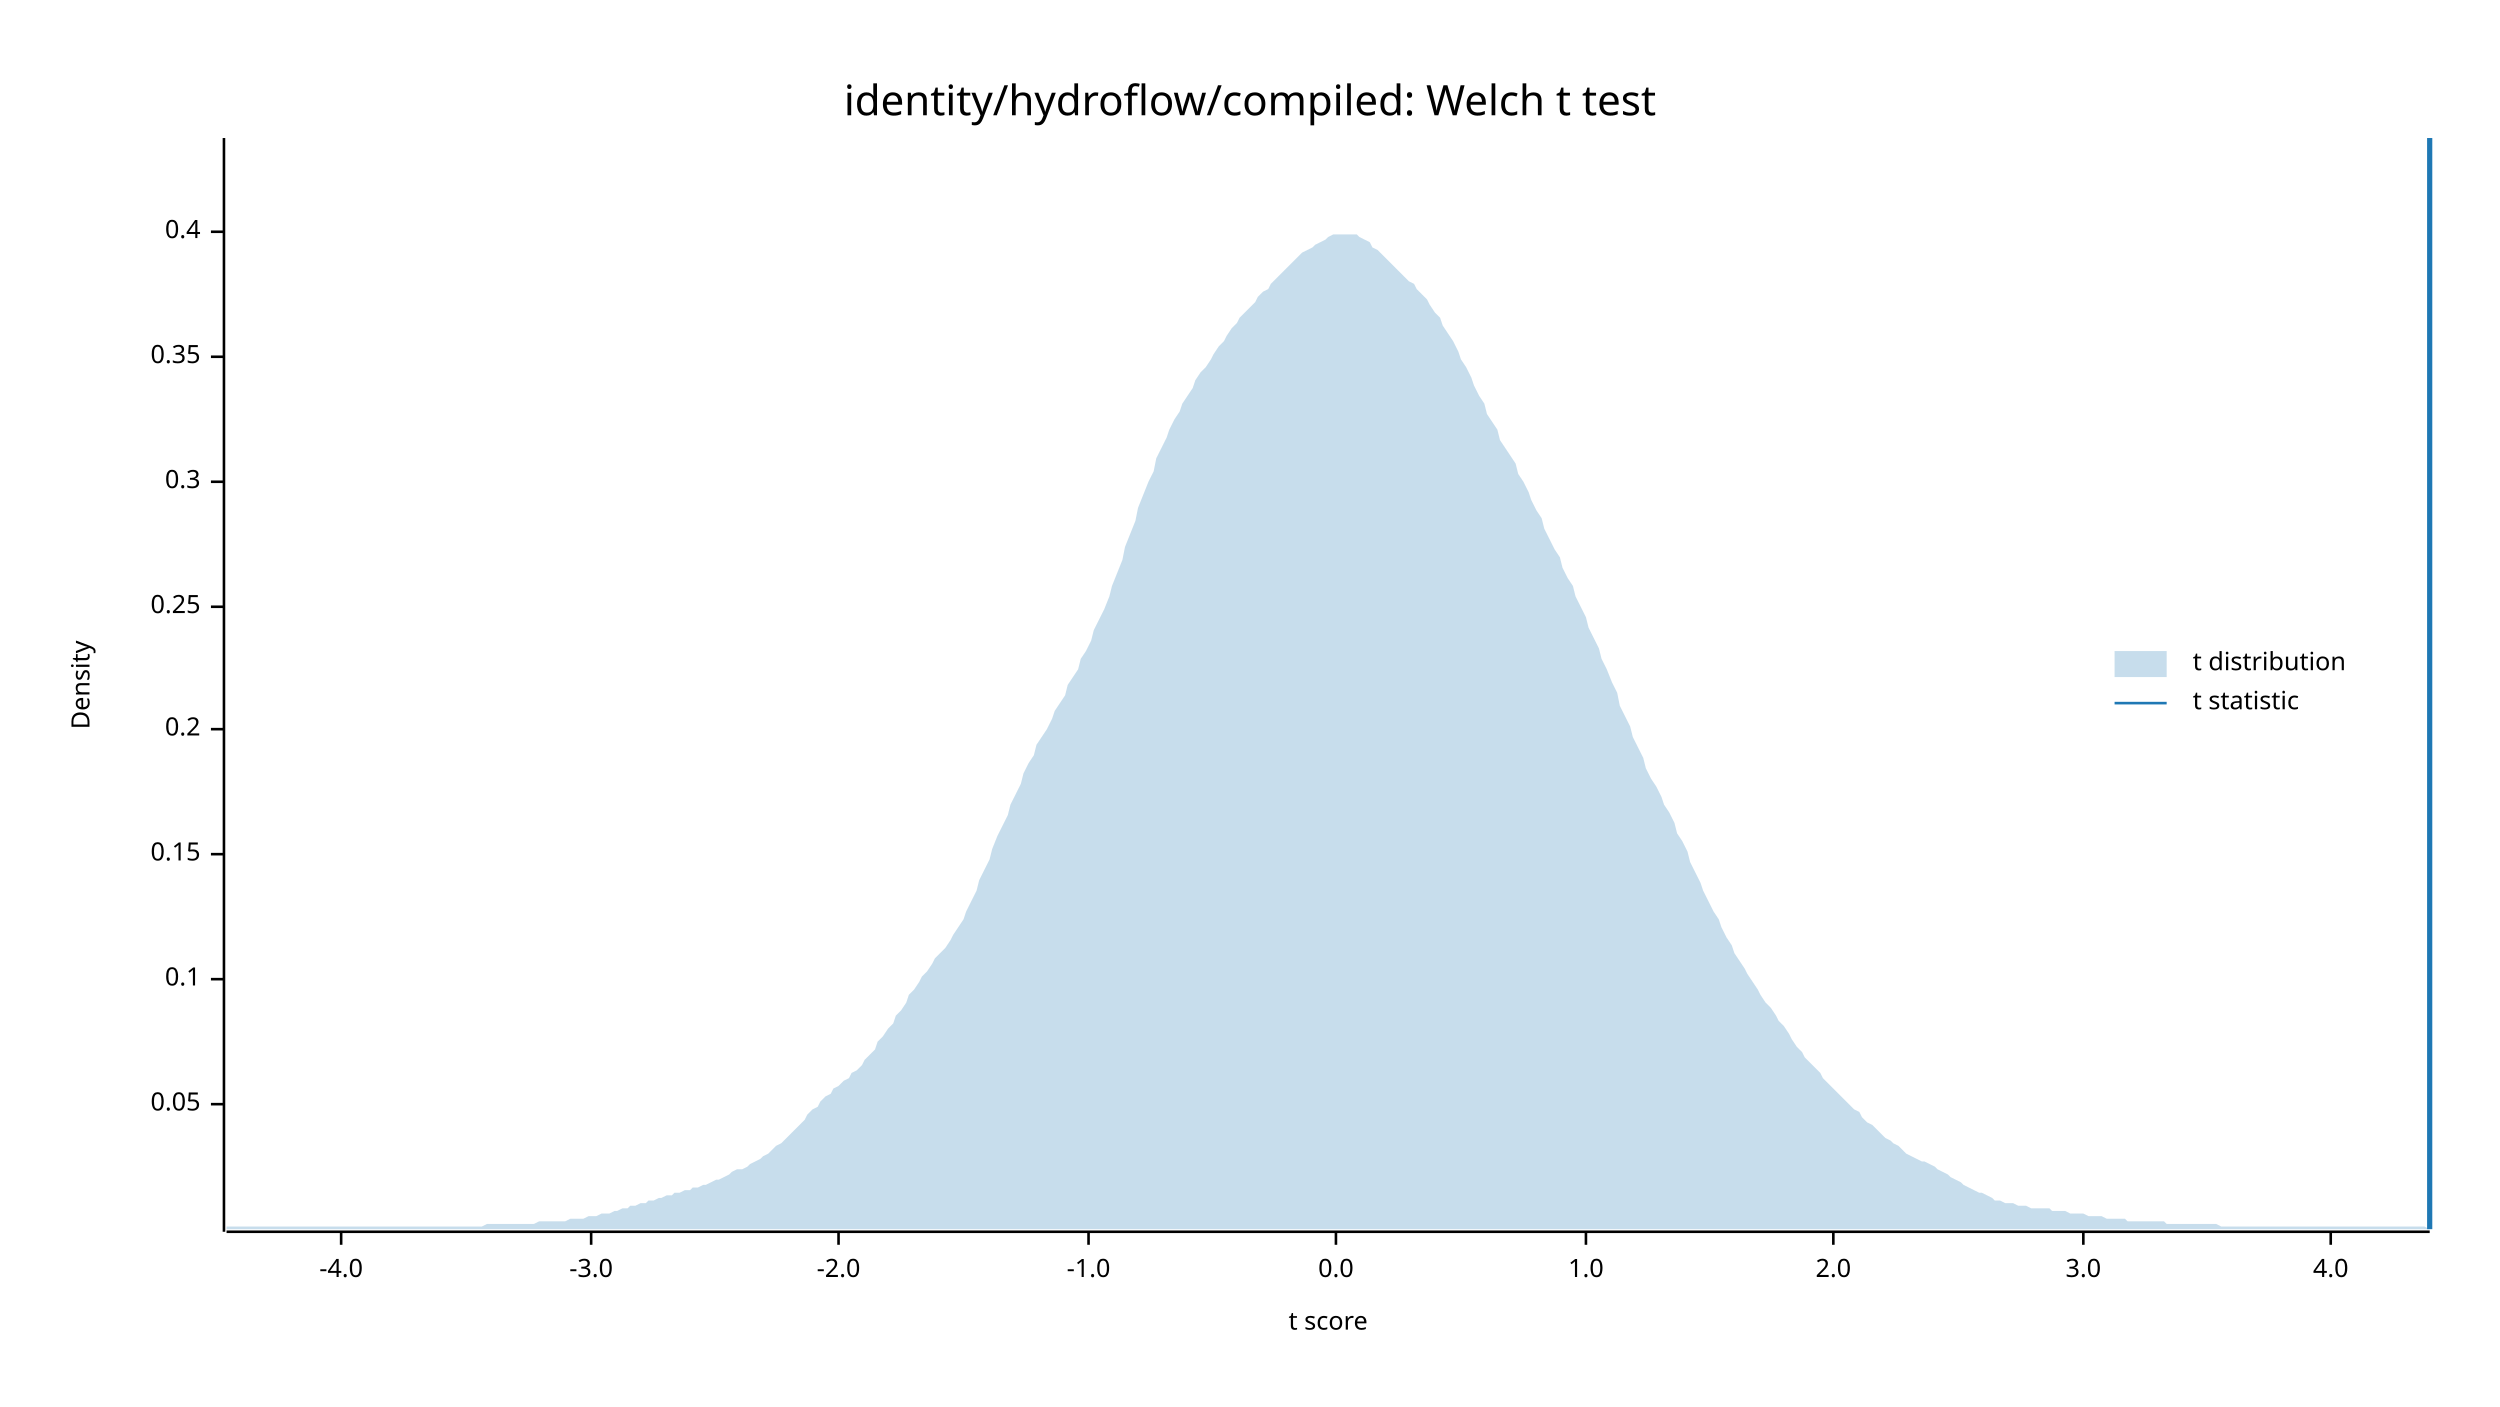
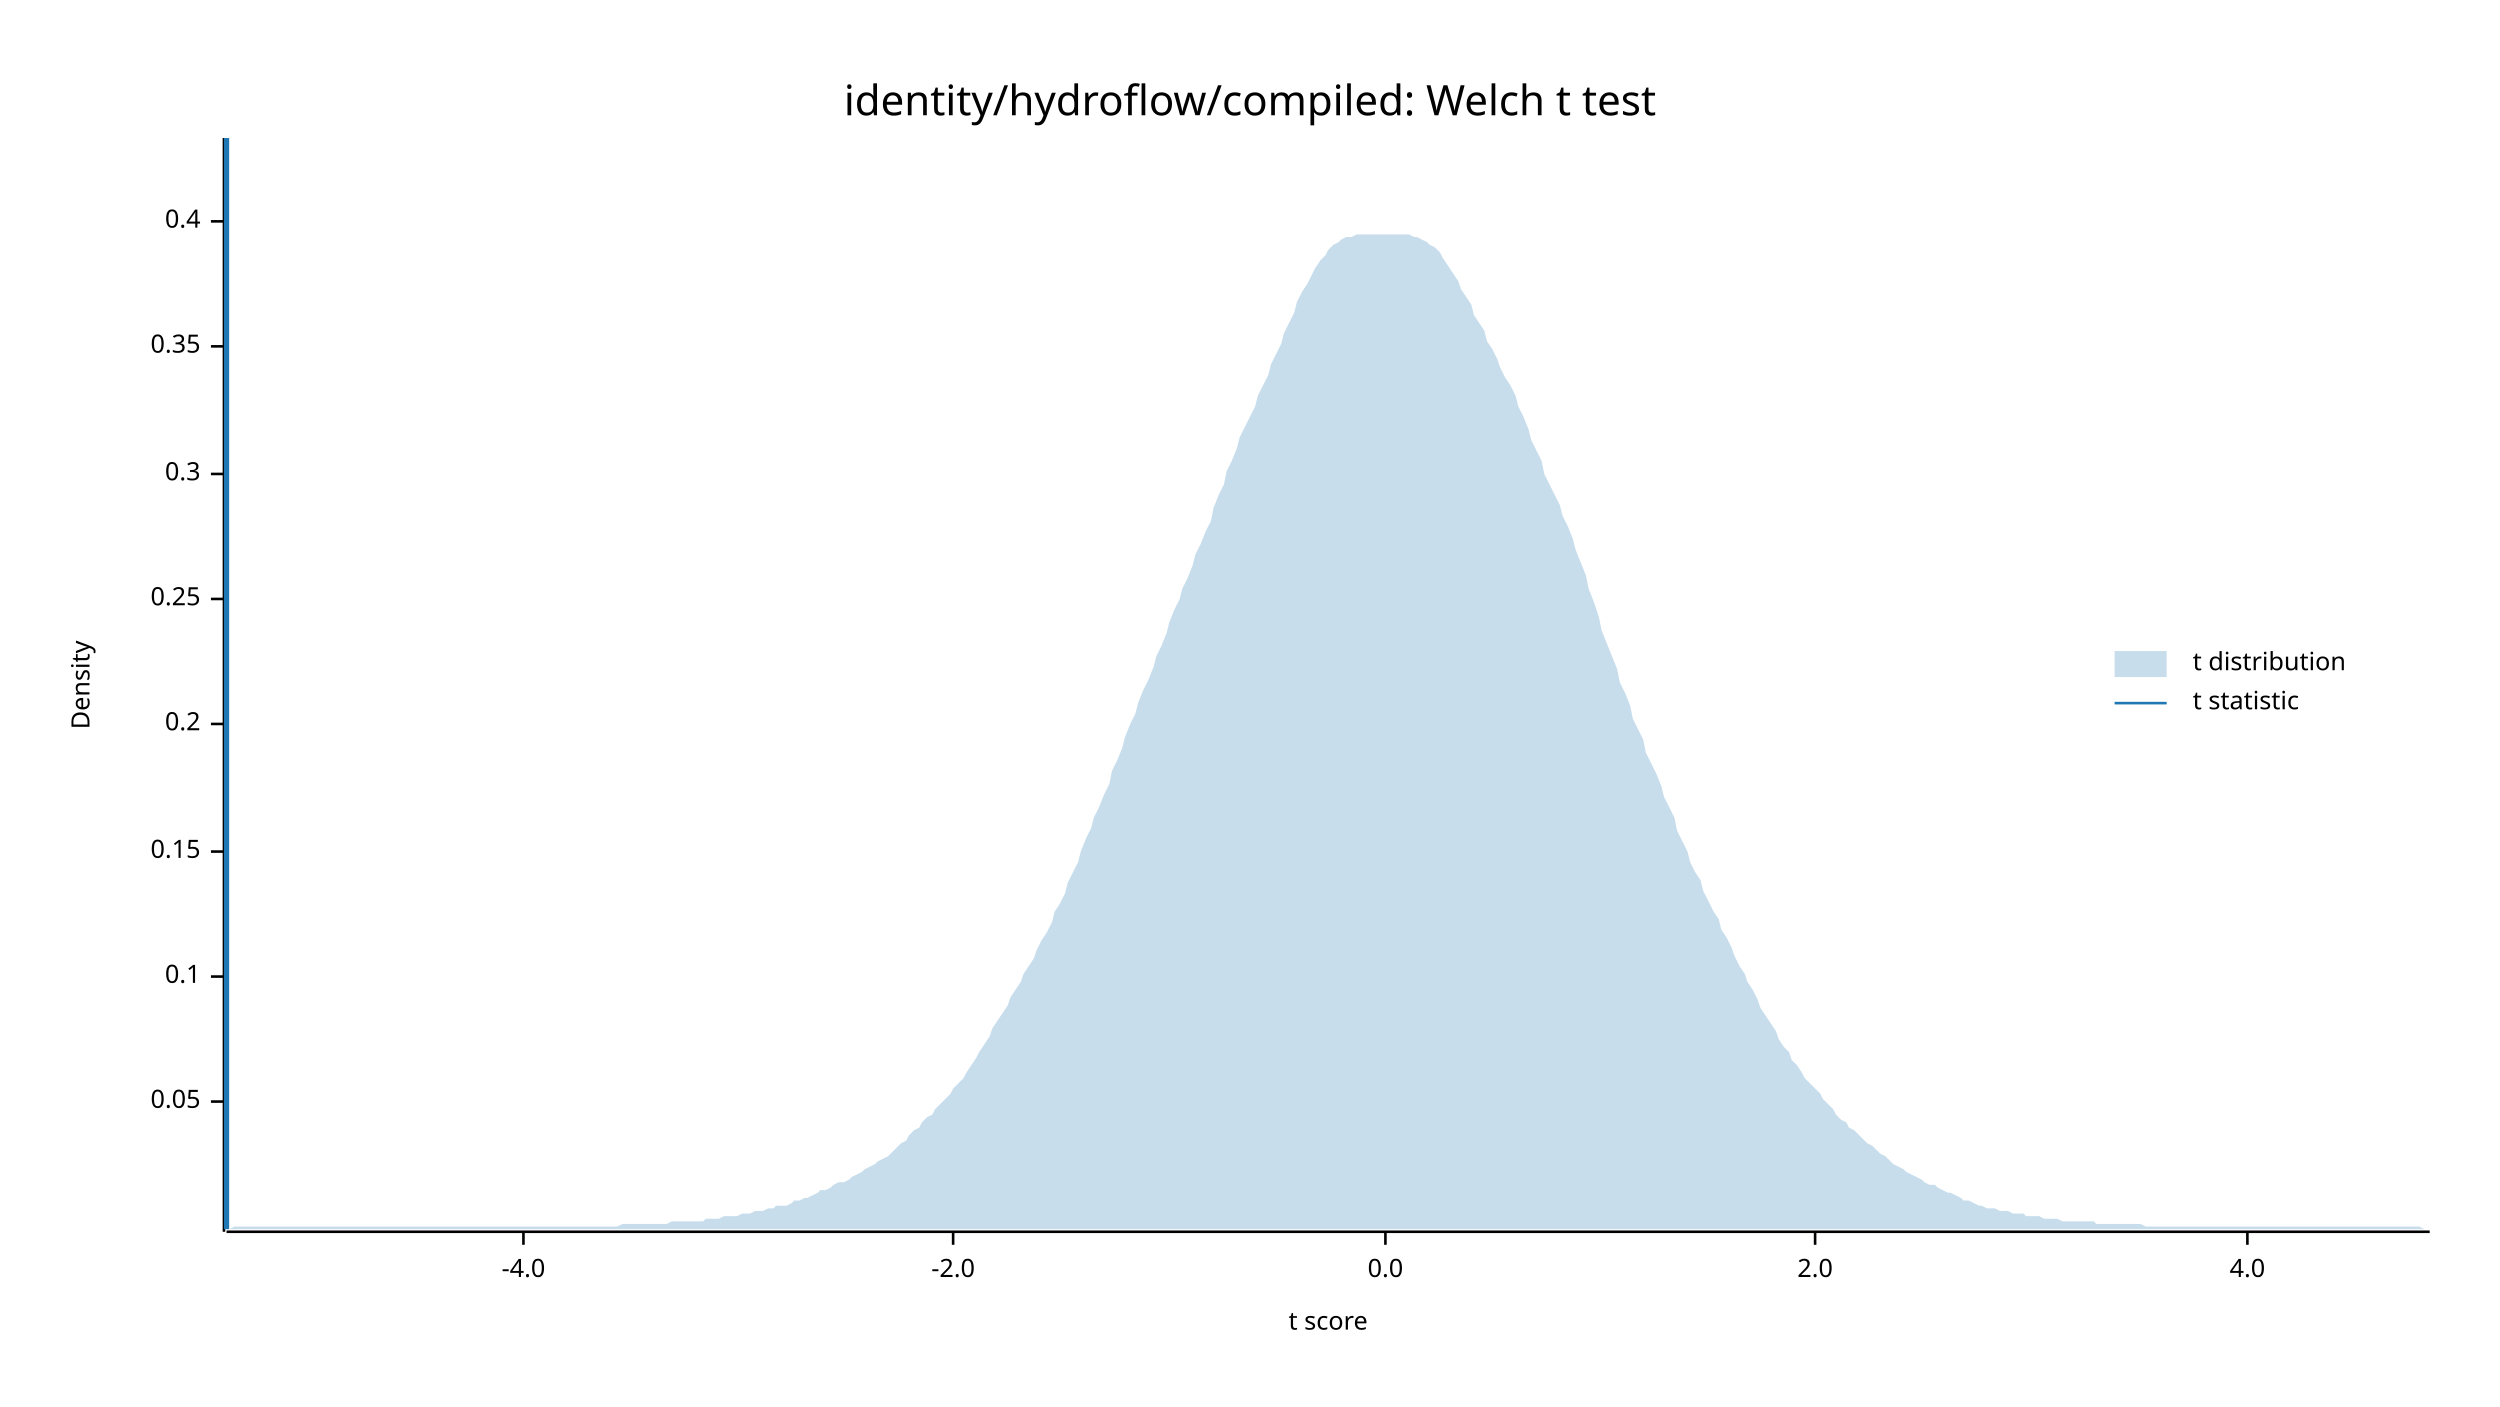
<svg xmlns="http://www.w3.org/2000/svg" width="960" height="540" viewBox="0 0 960 540">
  <text x="480" y="32" dy="0.76em" text-anchor="middle" font-family="sans-serif" font-size="16.129" opacity="1" fill="#000000">
identity/hydroflow/compiled: Welch t test
</text>
  <text x="27" y="263" dy="0.76em" text-anchor="middle" font-family="sans-serif" font-size="9.677" opacity="1" fill="#000000" transform="rotate(270, 27, 263)">
Density
</text>
  <text x="510" y="513" dy="-0.5ex" text-anchor="middle" font-family="sans-serif" font-size="9.677" opacity="1" fill="#000000">
t score
</text>
  <polyline fill="none" opacity="1" stroke="#000000" stroke-width="1" points="86,53 86,473 " />
-   <text x="77" y="424" dy="0.5ex" text-anchor="end" font-family="sans-serif" font-size="9.677" opacity="1" fill="#000000">
+   <text x="77" y="423" dy="0.5ex" text-anchor="end" font-family="sans-serif" font-size="9.677" opacity="1" fill="#000000">
0.05
</text>
-   <polyline fill="none" opacity="1" stroke="#000000" stroke-width="1" points="81,424 86,424 " />
-   <text x="77" y="376" dy="0.5ex" text-anchor="end" font-family="sans-serif" font-size="9.677" opacity="1" fill="#000000">
+   <polyline fill="none" opacity="1" stroke="#000000" stroke-width="1" points="81,423 86,423 " />
+   <text x="77" y="375" dy="0.5ex" text-anchor="end" font-family="sans-serif" font-size="9.677" opacity="1" fill="#000000">
0.1
</text>
-   <polyline fill="none" opacity="1" stroke="#000000" stroke-width="1" points="81,376 86,376 " />
-   <text x="77" y="328" dy="0.5ex" text-anchor="end" font-family="sans-serif" font-size="9.677" opacity="1" fill="#000000">
+   <polyline fill="none" opacity="1" stroke="#000000" stroke-width="1" points="81,375 86,375 " />
+   <text x="77" y="327" dy="0.5ex" text-anchor="end" font-family="sans-serif" font-size="9.677" opacity="1" fill="#000000">
0.15
</text>
-   <polyline fill="none" opacity="1" stroke="#000000" stroke-width="1" points="81,328 86,328 " />
-   <text x="77" y="280" dy="0.5ex" text-anchor="end" font-family="sans-serif" font-size="9.677" opacity="1" fill="#000000">
+   <polyline fill="none" opacity="1" stroke="#000000" stroke-width="1" points="81,327 86,327 " />
+   <text x="77" y="278" dy="0.5ex" text-anchor="end" font-family="sans-serif" font-size="9.677" opacity="1" fill="#000000">
0.2
</text>
-   <polyline fill="none" opacity="1" stroke="#000000" stroke-width="1" points="81,280 86,280 " />
-   <text x="77" y="233" dy="0.5ex" text-anchor="end" font-family="sans-serif" font-size="9.677" opacity="1" fill="#000000">
+   <polyline fill="none" opacity="1" stroke="#000000" stroke-width="1" points="81,278 86,278 " />
+   <text x="77" y="230" dy="0.5ex" text-anchor="end" font-family="sans-serif" font-size="9.677" opacity="1" fill="#000000">
0.25
</text>
-   <polyline fill="none" opacity="1" stroke="#000000" stroke-width="1" points="81,233 86,233 " />
-   <text x="77" y="185" dy="0.5ex" text-anchor="end" font-family="sans-serif" font-size="9.677" opacity="1" fill="#000000">
+   <polyline fill="none" opacity="1" stroke="#000000" stroke-width="1" points="81,230 86,230 " />
+   <text x="77" y="182" dy="0.5ex" text-anchor="end" font-family="sans-serif" font-size="9.677" opacity="1" fill="#000000">
0.3
</text>
-   <polyline fill="none" opacity="1" stroke="#000000" stroke-width="1" points="81,185 86,185 " />
-   <text x="77" y="137" dy="0.5ex" text-anchor="end" font-family="sans-serif" font-size="9.677" opacity="1" fill="#000000">
+   <polyline fill="none" opacity="1" stroke="#000000" stroke-width="1" points="81,182 86,182 " />
+   <text x="77" y="133" dy="0.5ex" text-anchor="end" font-family="sans-serif" font-size="9.677" opacity="1" fill="#000000">
0.35
</text>
-   <polyline fill="none" opacity="1" stroke="#000000" stroke-width="1" points="81,137 86,137 " />
-   <text x="77" y="89" dy="0.5ex" text-anchor="end" font-family="sans-serif" font-size="9.677" opacity="1" fill="#000000">
+   <polyline fill="none" opacity="1" stroke="#000000" stroke-width="1" points="81,133 86,133 " />
+   <text x="77" y="85" dy="0.5ex" text-anchor="end" font-family="sans-serif" font-size="9.677" opacity="1" fill="#000000">
0.4
</text>
-   <polyline fill="none" opacity="1" stroke="#000000" stroke-width="1" points="81,89 86,89 " />
+   <polyline fill="none" opacity="1" stroke="#000000" stroke-width="1" points="81,85 86,85 " />
  <polyline fill="none" opacity="1" stroke="#000000" stroke-width="1" points="87,473 933,473 " />
-   <text x="131" y="483" dy="0.76em" text-anchor="middle" font-family="sans-serif" font-size="9.677" opacity="1" fill="#000000">
+   <text x="201" y="483" dy="0.76em" text-anchor="middle" font-family="sans-serif" font-size="9.677" opacity="1" fill="#000000">
-4.0
</text>
-   <polyline fill="none" opacity="1" stroke="#000000" stroke-width="1" points="131,473 131,478 " />
-   <text x="227" y="483" dy="0.76em" text-anchor="middle" font-family="sans-serif" font-size="9.677" opacity="1" fill="#000000">
- -3.0
- </text>
-   <polyline fill="none" opacity="1" stroke="#000000" stroke-width="1" points="227,473 227,478 " />
-   <text x="322" y="483" dy="0.76em" text-anchor="middle" font-family="sans-serif" font-size="9.677" opacity="1" fill="#000000">
+   <polyline fill="none" opacity="1" stroke="#000000" stroke-width="1" points="201,473 201,478 " />
+   <text x="366" y="483" dy="0.76em" text-anchor="middle" font-family="sans-serif" font-size="9.677" opacity="1" fill="#000000">
-2.0
</text>
-   <polyline fill="none" opacity="1" stroke="#000000" stroke-width="1" points="322,473 322,478 " />
-   <text x="418" y="483" dy="0.76em" text-anchor="middle" font-family="sans-serif" font-size="9.677" opacity="1" fill="#000000">
- -1.0
- </text>
-   <polyline fill="none" opacity="1" stroke="#000000" stroke-width="1" points="418,473 418,478 " />
-   <text x="513" y="483" dy="0.76em" text-anchor="middle" font-family="sans-serif" font-size="9.677" opacity="1" fill="#000000">
+   <polyline fill="none" opacity="1" stroke="#000000" stroke-width="1" points="366,473 366,478 " />
+   <text x="532" y="483" dy="0.76em" text-anchor="middle" font-family="sans-serif" font-size="9.677" opacity="1" fill="#000000">
0.0
</text>
-   <polyline fill="none" opacity="1" stroke="#000000" stroke-width="1" points="513,473 513,478 " />
-   <text x="609" y="483" dy="0.76em" text-anchor="middle" font-family="sans-serif" font-size="9.677" opacity="1" fill="#000000">
- 1.0
- </text>
-   <polyline fill="none" opacity="1" stroke="#000000" stroke-width="1" points="609,473 609,478 " />
-   <text x="704" y="483" dy="0.76em" text-anchor="middle" font-family="sans-serif" font-size="9.677" opacity="1" fill="#000000">
+   <polyline fill="none" opacity="1" stroke="#000000" stroke-width="1" points="532,473 532,478 " />
+   <text x="697" y="483" dy="0.76em" text-anchor="middle" font-family="sans-serif" font-size="9.677" opacity="1" fill="#000000">
2.0
</text>
-   <polyline fill="none" opacity="1" stroke="#000000" stroke-width="1" points="704,473 704,478 " />
-   <text x="800" y="483" dy="0.76em" text-anchor="middle" font-family="sans-serif" font-size="9.677" opacity="1" fill="#000000">
- 3.0
- </text>
-   <polyline fill="none" opacity="1" stroke="#000000" stroke-width="1" points="800,473 800,478 " />
-   <text x="895" y="483" dy="0.76em" text-anchor="middle" font-family="sans-serif" font-size="9.677" opacity="1" fill="#000000">
+   <polyline fill="none" opacity="1" stroke="#000000" stroke-width="1" points="697,473 697,478 " />
+   <text x="863" y="483" dy="0.76em" text-anchor="middle" font-family="sans-serif" font-size="9.677" opacity="1" fill="#000000">
4.0
</text>
-   <polyline fill="none" opacity="1" stroke="#000000" stroke-width="1" points="895,473 895,478 " />
-   <polygon opacity="0.25" fill="#1F78B4" points="87,471 88,471 90,471 92,471 93,471 95,471 97,471 98,471 100,471 102,471 103,471 105,471 107,471 109,471 110,471 112,471 114,471 115,471 117,471 119,471 120,471 122,471 124,471 125,471 127,471 129,471 131,471 132,471 134,471 136,471 137,471 139,471 141,471 142,471 144,471 146,471 148,471 149,471 151,471 153,471 154,471 156,471 158,471 159,471 161,471 163,471 164,471 166,471 168,471 170,471 171,471 173,471 175,471 176,471 178,471 180,471 181,471 183,471 185,471 187,470 188,470 190,470 192,470 193,470 195,470 197,470 198,470 200,470 202,470 203,470 205,470 207,469 209,469 210,469 212,469 214,469 215,469 217,469 219,468 220,468 222,468 224,468 226,467 227,467 229,467 231,466 232,466 234,466 236,465 237,465 239,464 241,464 242,463 244,463 246,462 248,462 249,461 251,461 253,460 254,460 256,459 258,459 259,458 261,458 263,457 265,457 266,456 268,456 270,455 271,455 273,454 275,453 276,453 278,452 280,451 281,450 283,449 285,449 287,448 288,447 290,446 292,445 293,444 295,443 297,441 298,440 300,439 302,437 304,435 305,434 307,432 309,430 310,428 312,426 314,425 315,423 317,421 319,420 320,418 322,417 324,415 326,414 327,412 329,411 331,409 332,407 334,405 336,403 337,400 339,398 341,395 343,393 344,390 346,388 348,385 349,382 351,380 353,377 354,375 356,373 358,370 359,368 361,366 363,364 365,361 366,359 368,356 370,353 371,350 373,346 375,342 376,338 378,334 380,330 381,326 383,321 385,317 387,313 388,309 390,305 392,301 393,297 395,293 397,290 398,286 400,283 402,280 404,276 405,273 407,270 409,267 410,263 412,260 414,257 415,253 417,250 419,246 420,242 422,238 424,234 426,229 427,225 429,220 431,215 432,210 434,205 436,200 437,195 439,190 441,185 443,181 444,176 446,172 448,168 449,165 451,161 453,158 454,155 456,152 458,149 459,146 461,143 463,141 465,138 466,136 468,133 470,131 471,129 473,126 475,124 476,122 478,120 480,118 482,116 483,114 485,112 487,111 488,109 490,107 492,105 493,104 495,102 497,100 498,99 500,97 502,96 504,95 505,94 507,93 509,92 510,91 512,90 514,90 515,90 517,90 519,90 521,90 522,91 524,92 526,93 527,95 529,96 531,98 532,99 534,101 536,103 537,104 539,106 541,108 543,109 544,111 546,113 548,115 549,117 551,120 553,122 554,125 556,128 558,131 560,135 561,138 563,141 565,145 566,148 568,152 570,155 571,159 573,162 575,165 576,169 578,172 580,175 582,178 583,182 585,185 587,189 588,192 590,196 592,199 593,203 595,207 597,211 599,214 600,218 602,222 604,225 605,229 607,233 609,237 610,241 612,245 614,249 615,253 617,257 619,262 621,266 622,271 624,275 626,279 627,283 629,287 631,291 632,295 634,299 636,302 638,306 639,309 641,312 643,316 644,320 646,323 648,327 649,331 651,335 653,339 654,342 656,346 658,350 660,353 661,356 663,360 665,363 666,366 668,369 670,372 671,374 673,377 675,380 676,382 678,385 680,387 682,390 683,392 685,394 687,397 688,399 690,402 692,404 693,406 695,408 697,410 699,412 700,414 702,416 704,418 705,419 707,421 709,423 710,424 712,426 714,427 715,429 717,431 719,432 721,434 722,435 724,437 726,438 727,439 729,440 731,442 732,443 734,444 736,445 738,446 739,446 741,447 743,448 744,449 746,450 748,451 749,452 751,453 753,454 754,455 756,456 758,457 760,458 761,458 763,459 765,460 766,461 768,461 770,462 771,462 773,462 775,463 777,463 778,463 780,464 782,464 783,464 785,464 787,464 788,465 790,465 792,465 793,465 795,466 797,466 799,466 800,466 802,467 804,467 805,467 807,467 809,468 810,468 812,468 814,468 816,468 817,469 819,469 821,469 822,469 824,469 826,469 827,469 829,469 831,469 832,470 834,470 836,470 838,470 839,470 841,470 843,470 844,470 846,470 848,470 849,470 851,470 853,471 855,471 856,471 858,471 860,471 861,471 863,471 865,471 866,471 868,471 870,471 871,471 873,471 875,471 877,471 878,471 880,471 882,471 883,471 885,471 887,471 888,471 890,471 892,471 894,471 895,471 897,471 899,471 900,471 902,471 904,471 905,471 907,471 909,471 910,471 912,471 914,471 916,471 917,471 919,471 921,471 922,471 924,471 926,471 927,471 929,471 931,471 933,472 933,472 87,472 " />
-   <polyline fill="none" opacity="1" stroke="#1F78B4" stroke-width="2" points="933,472 933,53 " />
+   <polyline fill="none" opacity="1" stroke="#000000" stroke-width="1" points="863,473 863,478 " />
+   <polygon opacity="0.25" fill="#1F78B4" points="87,472 88,472 90,471 92,471 93,471 95,471 97,471 98,471 100,471 102,471 103,471 105,471 107,471 109,471 110,471 112,471 114,471 115,471 117,471 119,471 120,471 122,471 124,471 125,471 127,471 129,471 131,471 132,471 134,471 136,471 137,471 139,471 141,471 142,471 144,471 146,471 148,471 149,471 151,471 153,471 154,471 156,471 158,471 159,471 161,471 163,471 164,471 166,471 168,471 170,471 171,471 173,471 175,471 176,471 178,471 180,471 181,471 183,471 185,471 187,471 188,471 190,471 192,471 193,471 195,471 197,471 198,471 200,471 202,471 203,471 205,471 207,471 209,471 210,471 212,471 214,471 215,471 217,471 219,471 220,471 222,471 224,471 226,471 227,471 229,471 231,471 232,471 234,471 236,471 237,471 239,470 241,470 242,470 244,470 246,470 248,470 249,470 251,470 253,470 254,470 256,470 258,469 259,469 261,469 263,469 265,469 266,469 268,469 270,469 271,468 273,468 275,468 276,468 278,467 280,467 281,467 283,467 285,466 287,466 288,466 290,465 292,465 293,465 295,464 297,464 298,463 300,463 302,463 304,462 305,461 307,461 309,460 310,460 312,459 314,458 315,457 317,457 319,456 320,455 322,454 324,454 326,453 327,452 329,451 331,450 332,449 334,448 336,447 337,446 339,445 341,444 343,442 344,441 346,439 348,438 349,436 351,434 353,433 354,431 356,429 358,428 359,426 361,424 363,422 365,420 366,418 368,416 370,414 371,412 373,409 375,406 376,404 378,401 380,398 381,395 383,392 385,389 387,386 388,383 390,380 392,377 393,374 395,371 397,368 398,365 400,361 402,358 404,354 405,350 407,347 409,343 410,339 412,335 414,331 415,327 417,322 419,318 420,314 422,310 424,305 426,301 427,296 429,292 431,287 432,283 434,278 436,274 437,270 439,265 441,261 443,256 444,252 446,248 448,243 449,239 451,234 453,230 454,226 456,222 458,217 459,213 461,209 463,204 465,200 466,195 468,190 470,186 471,181 473,177 475,172 476,168 478,164 480,160 482,156 483,152 485,148 487,144 488,140 490,136 492,132 493,128 495,124 497,120 498,116 500,112 502,109 504,105 505,103 507,100 509,98 510,96 512,94 514,93 515,92 517,91 519,91 521,90 522,90 524,90 526,90 527,90 529,90 531,90 532,90 534,90 536,90 537,90 539,90 541,90 543,91 544,91 546,92 548,93 549,94 551,95 553,97 554,99 556,102 558,105 560,108 561,111 563,114 565,117 566,121 568,124 570,127 571,131 573,134 575,138 576,141 578,145 580,148 582,152 583,156 585,160 587,165 588,169 590,173 592,177 593,182 595,186 597,190 599,194 600,198 602,202 604,207 605,211 607,216 609,221 610,226 612,231 614,237 615,242 617,247 619,252 621,257 622,262 624,266 626,271 627,276 629,280 631,284 632,289 634,293 636,297 638,302 639,306 641,310 643,314 644,319 646,323 648,327 649,331 651,335 653,338 654,342 656,346 658,350 660,353 661,357 663,360 665,364 666,367 668,371 670,374 671,377 673,380 675,384 676,387 678,390 680,393 682,396 683,399 685,402 687,404 688,407 690,409 692,412 693,414 695,416 697,418 699,420 700,422 702,424 704,426 705,428 707,430 709,431 710,433 712,434 714,436 715,437 717,439 719,440 721,442 722,443 724,444 726,446 727,447 729,448 731,449 732,450 734,451 736,452 738,453 739,454 741,455 743,455 744,456 746,457 748,458 749,458 751,459 753,460 754,461 756,461 758,462 760,463 761,463 763,464 765,464 766,464 768,465 770,465 771,465 773,466 775,466 777,466 778,467 780,467 782,467 783,467 785,468 787,468 788,468 790,468 792,469 793,469 795,469 797,469 799,469 800,469 802,469 804,469 805,470 807,470 809,470 810,470 812,470 814,470 816,470 817,470 819,470 821,470 822,470 824,471 826,471 827,471 829,471 831,471 832,471 834,471 836,471 838,471 839,471 841,471 843,471 844,471 846,471 848,471 849,471 851,471 853,471 855,471 856,471 858,471 860,471 861,471 863,471 865,471 866,471 868,471 870,471 871,471 873,471 875,471 877,471 878,471 880,471 882,471 883,471 885,471 887,471 888,471 890,471 892,471 894,471 895,471 897,471 899,471 900,471 902,471 904,471 905,471 907,471 909,471 910,471 912,471 914,471 916,471 917,471 919,471 921,471 922,471 924,471 926,471 927,471 929,471 931,472 933,472 933,472 87,472 " />
+   <polyline fill="none" opacity="1" stroke="#1F78B4" stroke-width="2" points="87,472 87,53 " />
  <text x="842" y="250" dy="0.76em" text-anchor="start" font-family="sans-serif" font-size="9.677" opacity="1" fill="#000000">
t distribution
</text>
  <text x="842" y="265" dy="0.76em" text-anchor="start" font-family="sans-serif" font-size="9.677" opacity="1" fill="#000000">
t statistic
</text>
  <rect x="812" y="250" width="20" height="10" opacity="0.25" fill="#1F78B4" stroke="none" />
  <polyline fill="none" opacity="1" stroke="#1F78B4" stroke-width="1" points="812,270 832,270 " />
</svg>
